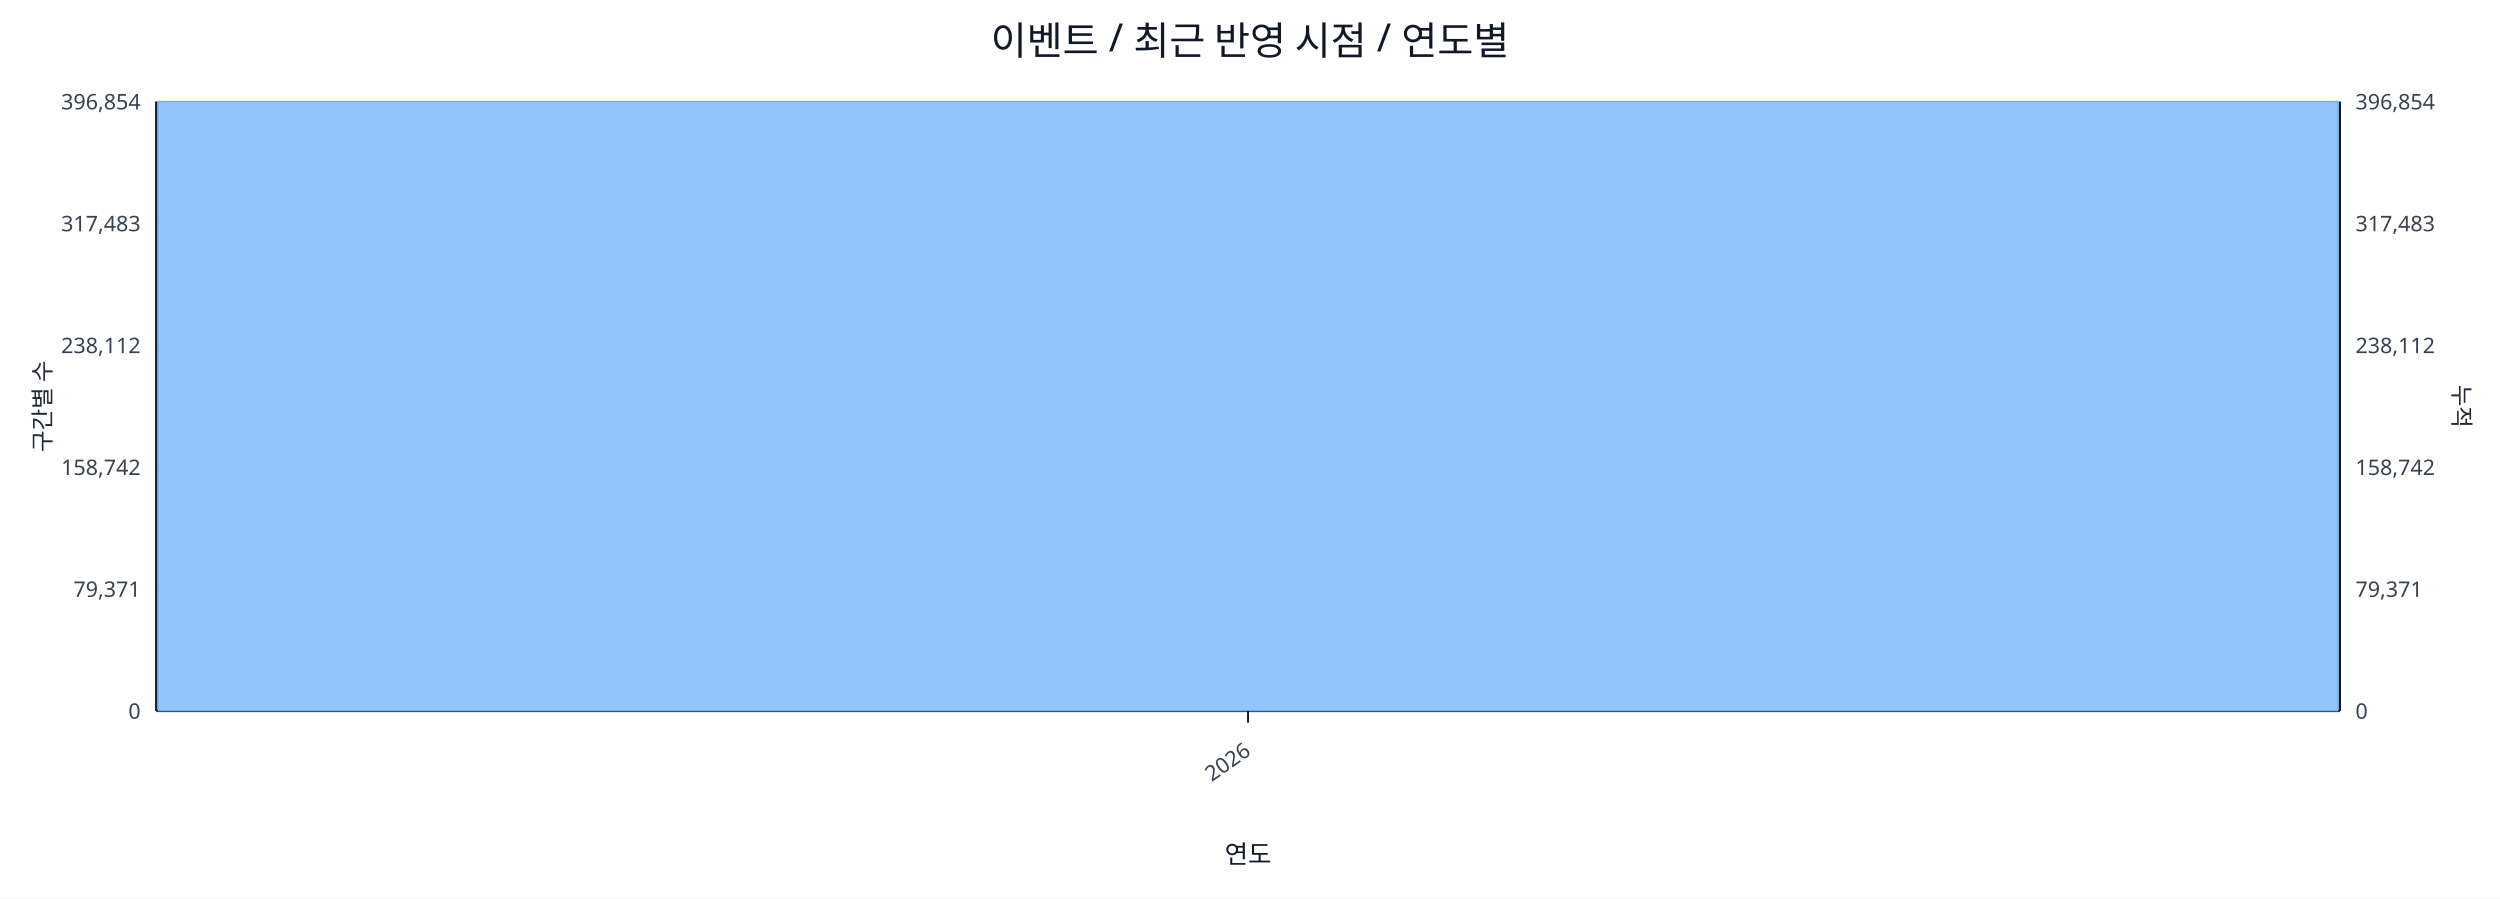
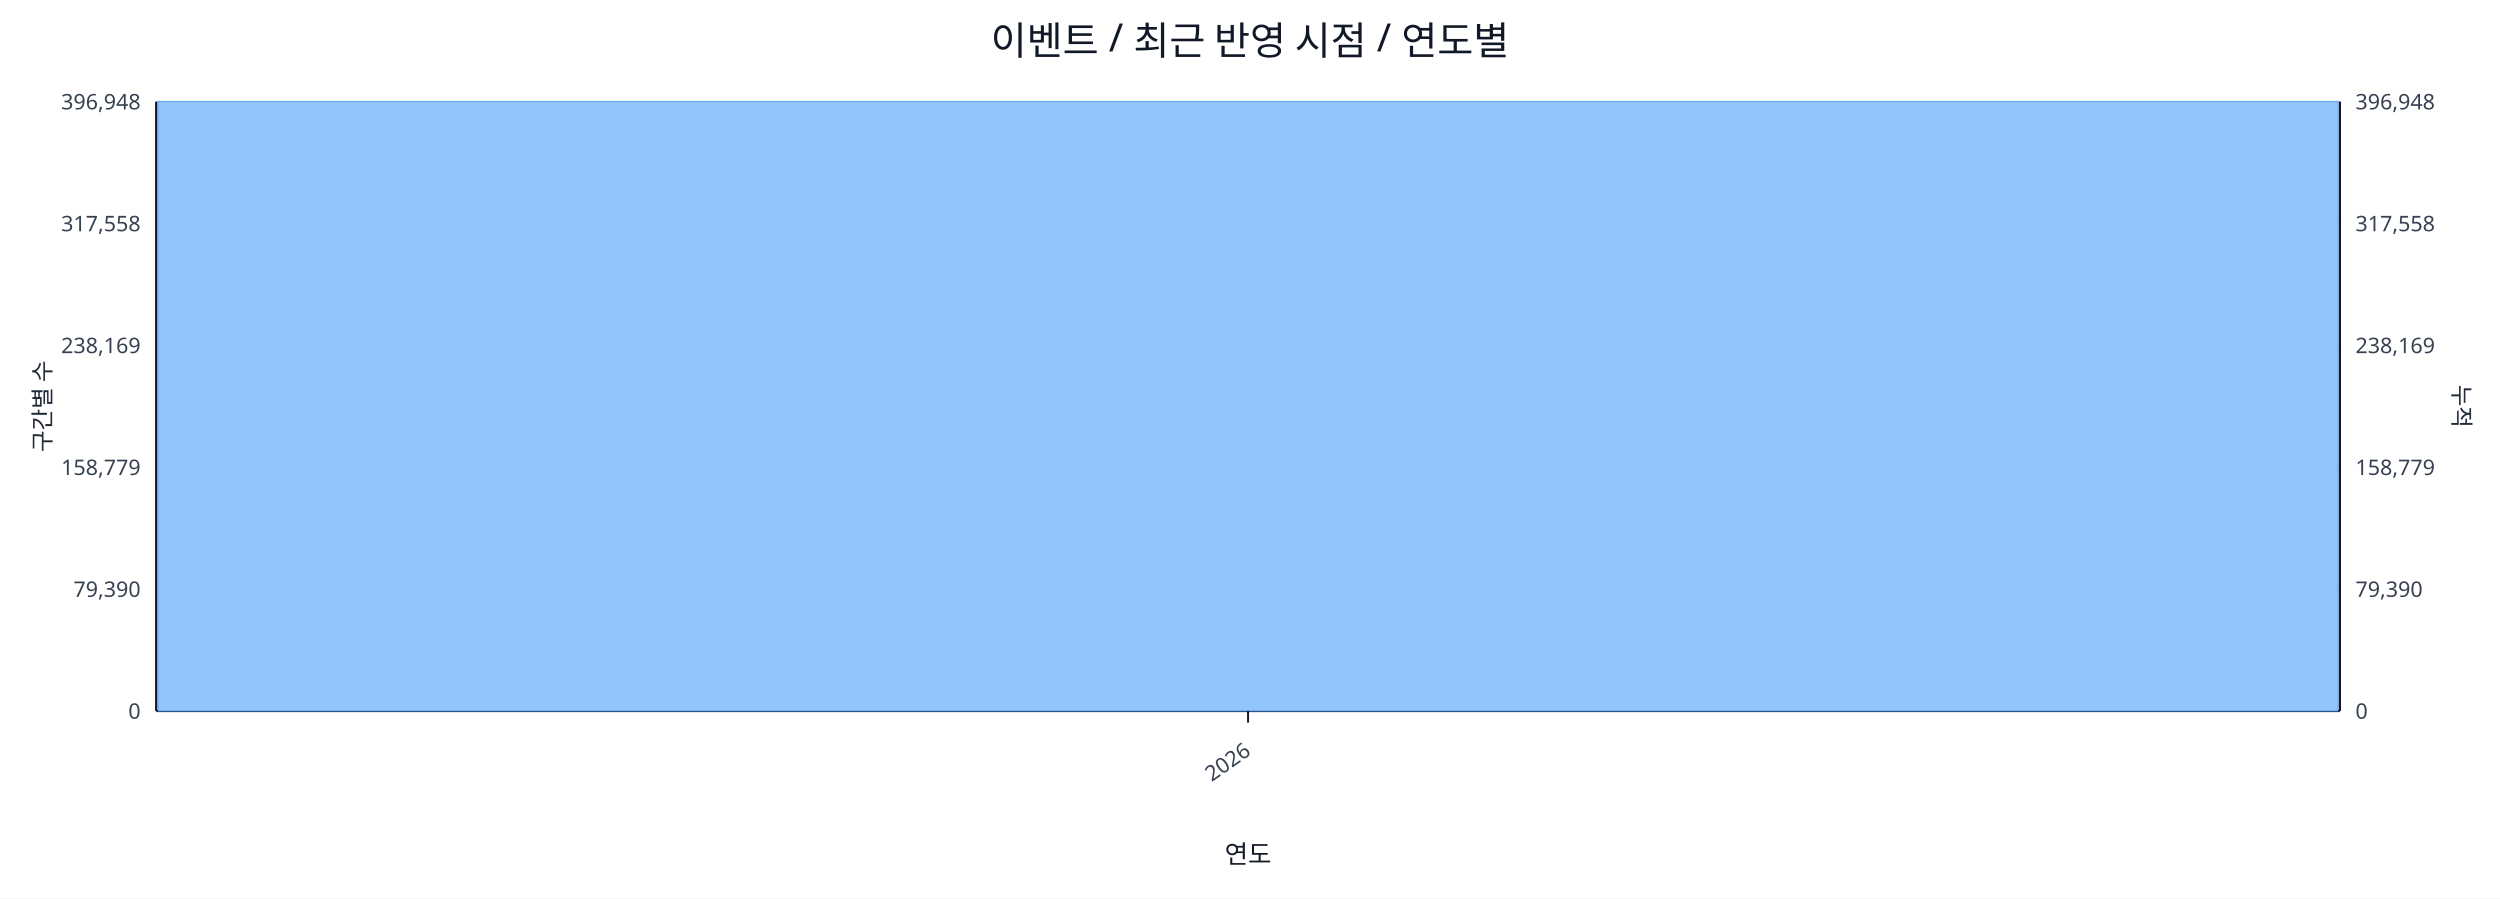
<svg xmlns="http://www.w3.org/2000/svg" width="1280" height="460" viewBox="0 0 1280 460">
  <rect x="0" y="0" width="100%" height="100%" fill="#ffffff" />
  <text x="640.0" y="28" font-size="20" text-anchor="middle" font-family="sans-serif" fill="#111827">이벤트 / 최근 반영 시점 / 연도별</text>
  <line x1="80.0" y1="52.0" x2="1198.0" y2="52.0" stroke="#e5e7eb" stroke-width="1" />
-   <text x="72.0" y="56.0" font-size="11" text-anchor="end" font-family="sans-serif" fill="#374151">396,854</text>
-   <text x="1206.0" y="56.0" font-size="11" text-anchor="start" font-family="sans-serif" fill="#374151">396,854</text>
+   <text x="72.0" y="56.0" font-size="11" text-anchor="end" font-family="sans-serif" fill="#374151">396,948</text>
+   <text x="1206.0" y="56.0" font-size="11" text-anchor="start" font-family="sans-serif" fill="#374151">396,948</text>
  <line x1="80.0" y1="114.4" x2="1198.0" y2="114.4" stroke="#e5e7eb" stroke-width="1" />
-   <text x="72.0" y="118.4" font-size="11" text-anchor="end" font-family="sans-serif" fill="#374151">317,483</text>
-   <text x="1206.0" y="118.4" font-size="11" text-anchor="start" font-family="sans-serif" fill="#374151">317,483</text>
+   <text x="72.0" y="118.4" font-size="11" text-anchor="end" font-family="sans-serif" fill="#374151">317,558</text>
+   <text x="1206.0" y="118.4" font-size="11" text-anchor="start" font-family="sans-serif" fill="#374151">317,558</text>
  <line x1="80.0" y1="176.8" x2="1198.0" y2="176.8" stroke="#e5e7eb" stroke-width="1" />
-   <text x="72.0" y="180.8" font-size="11" text-anchor="end" font-family="sans-serif" fill="#374151">238,112</text>
-   <text x="1206.0" y="180.8" font-size="11" text-anchor="start" font-family="sans-serif" fill="#374151">238,112</text>
+   <text x="72.0" y="180.8" font-size="11" text-anchor="end" font-family="sans-serif" fill="#374151">238,169</text>
+   <text x="1206.0" y="180.8" font-size="11" text-anchor="start" font-family="sans-serif" fill="#374151">238,169</text>
  <line x1="80.0" y1="239.2" x2="1198.0" y2="239.2" stroke="#e5e7eb" stroke-width="1" />
-   <text x="72.0" y="243.2" font-size="11" text-anchor="end" font-family="sans-serif" fill="#374151">158,742</text>
-   <text x="1206.0" y="243.2" font-size="11" text-anchor="start" font-family="sans-serif" fill="#374151">158,742</text>
+   <text x="72.0" y="243.2" font-size="11" text-anchor="end" font-family="sans-serif" fill="#374151">158,779</text>
+   <text x="1206.0" y="243.2" font-size="11" text-anchor="start" font-family="sans-serif" fill="#374151">158,779</text>
  <line x1="80.0" y1="301.6" x2="1198.0" y2="301.6" stroke="#e5e7eb" stroke-width="1" />
-   <text x="72.0" y="305.6" font-size="11" text-anchor="end" font-family="sans-serif" fill="#374151">79,371</text>
-   <text x="1206.0" y="305.6" font-size="11" text-anchor="start" font-family="sans-serif" fill="#374151">79,371</text>
+   <text x="72.0" y="305.6" font-size="11" text-anchor="end" font-family="sans-serif" fill="#374151">79,390</text>
+   <text x="1206.0" y="305.6" font-size="11" text-anchor="start" font-family="sans-serif" fill="#374151">79,390</text>
  <line x1="80.0" y1="364.0" x2="1198.0" y2="364.0" stroke="#e5e7eb" stroke-width="1" />
  <text x="72.0" y="368.0" font-size="11" text-anchor="end" font-family="sans-serif" fill="#374151">0</text>
  <text x="1206.0" y="368.0" font-size="11" text-anchor="start" font-family="sans-serif" fill="#374151">0</text>
  <line x1="80.0" y1="364.0" x2="1198.0" y2="364.0" stroke="#111827" stroke-width="1.2" />
  <line x1="80.0" y1="52.0" x2="80.0" y2="364.0" stroke="#111827" stroke-width="1.2" />
  <line x1="1198.0" y1="52.0" x2="1198.0" y2="364.0" stroke="#111827" stroke-width="1.2" />
  <rect x="81.0" y="52.0" width="1116.0" height="312.0" fill="#93c5fd" stroke="#60a5fa" stroke-width="0.5" />
  <polyline fill="none" stroke="#ef4444" stroke-width="2" points="639.0,52.0" />
  <line x1="639.0" y1="364.0" x2="639.0" y2="370.0" stroke="#111827" stroke-width="1" />
  <text x="641.0" y="386.0" font-size="11" text-anchor="end" transform="rotate(-35 641.0 386.0)" font-family="sans-serif" fill="#374151">2026</text>
  <text x="26" y="208.0" font-size="12" transform="rotate(-90 26 208.0)" text-anchor="middle" font-family="sans-serif" fill="#1f2937">구간별 수</text>
  <text x="1256.0" y="208.0" font-size="12" transform="rotate(90 1256.0 208.0)" text-anchor="middle" font-family="sans-serif" fill="#1f2937">누적</text>
  <text x="639.0" y="442.0" font-size="13" text-anchor="middle" font-family="sans-serif" fill="#111827">연도</text>
</svg>
